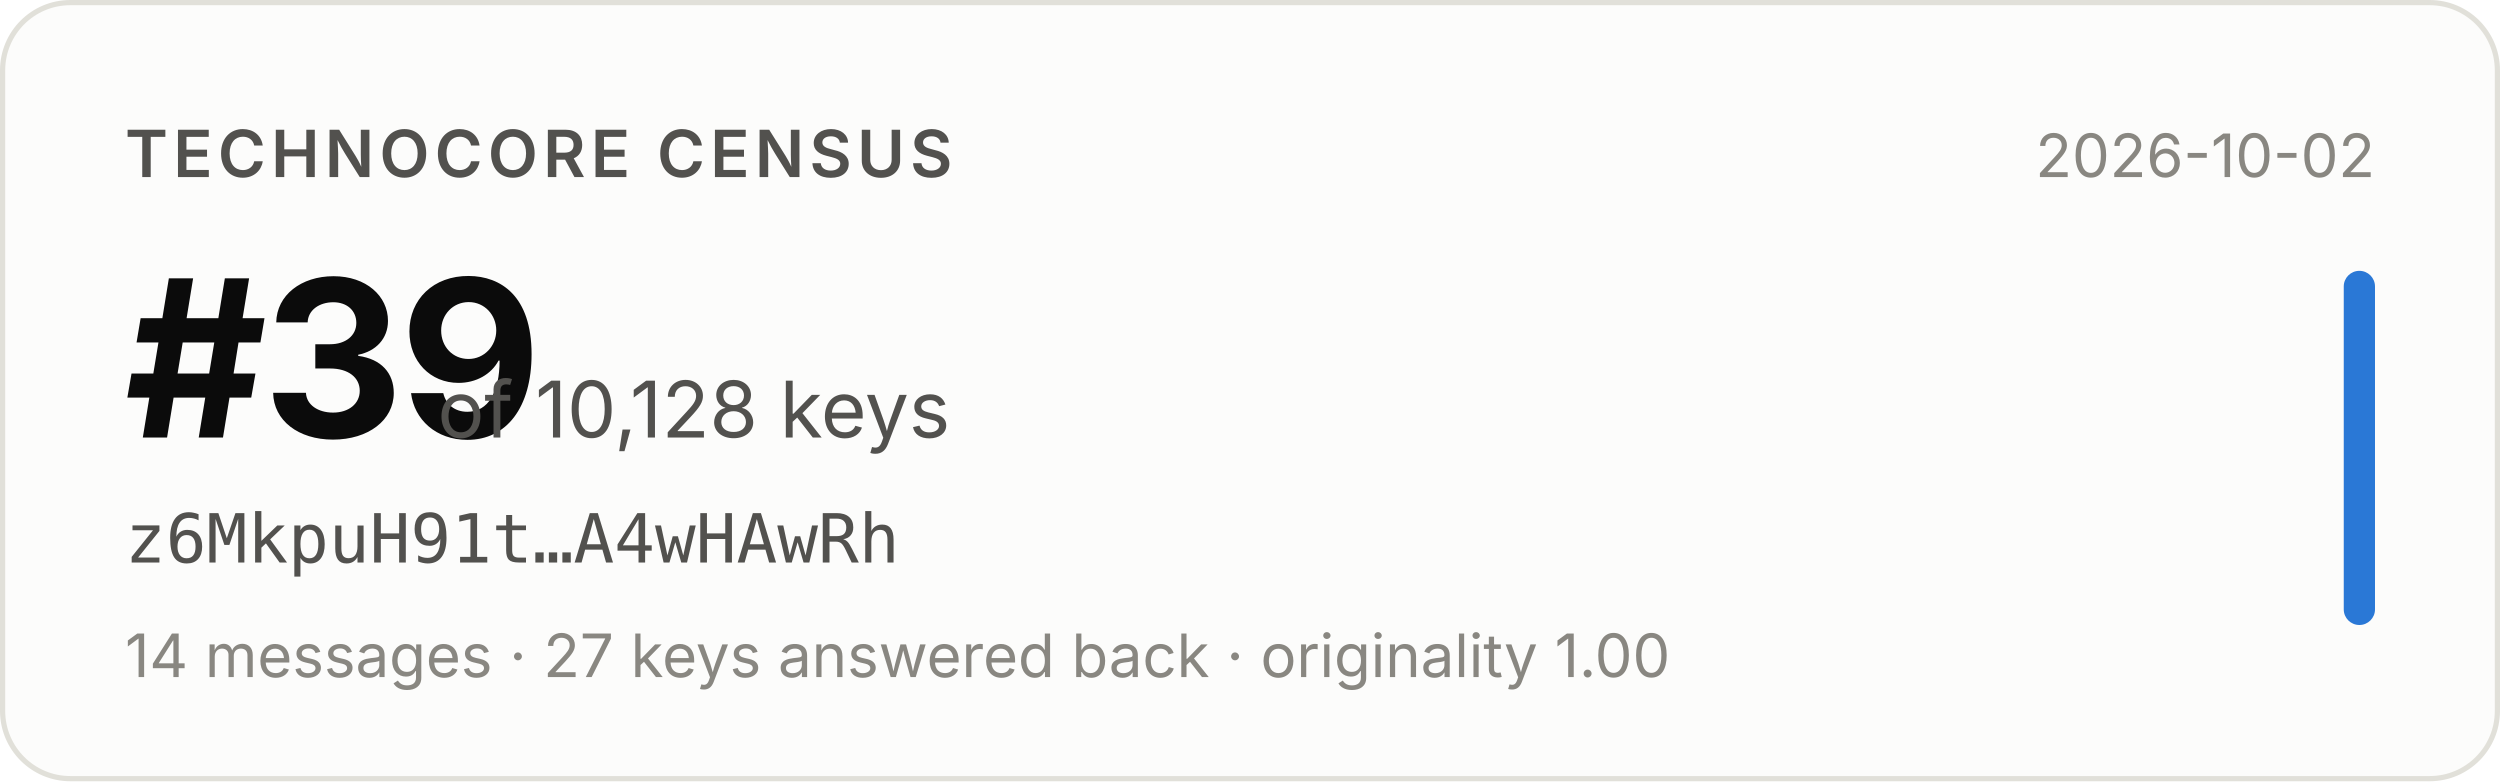
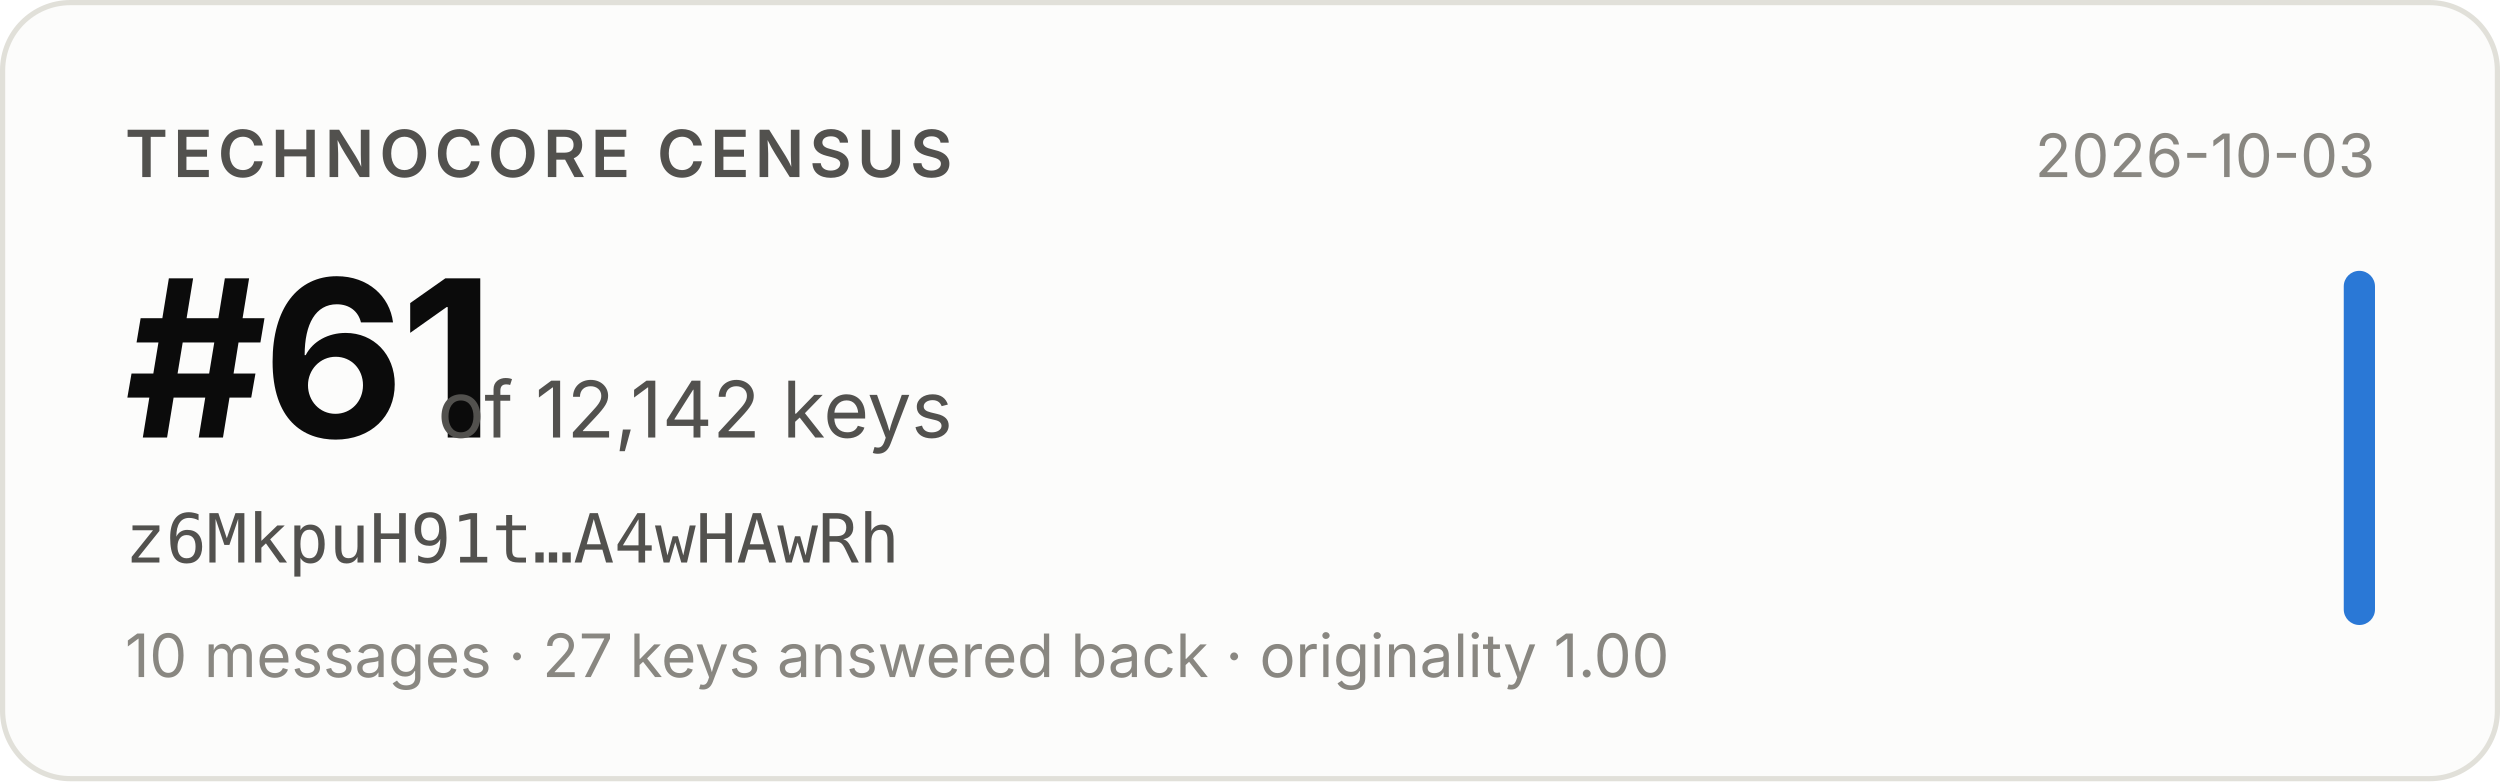
- <svg xmlns="http://www.w3.org/2000/svg" width="480" height="150" viewBox="0 0 480 150" role="img" aria-label="Technocore Census rank #39 of 10,128 keys for z6MkpuH91t…A4wHAwRh, snapshot 2026-10-02">
+ <svg xmlns="http://www.w3.org/2000/svg" width="480" height="150" viewBox="0 0 480 150" role="img" aria-label="Technocore Census rank #61 of 12,142 keys for z6MkpuH91t…A4wHAwRh, snapshot 2026-10-03">
  <rect x="0.5" y="0.5" width="479" height="149" rx="13" fill="#fcfcfb" stroke="#e1e0d9" />
  <g font-family="system-ui, -apple-system, 'Segoe UI', sans-serif">
    <text x="24" y="34" font-size="12.5" font-weight="600" fill="#52514e" letter-spacing="0.08em">TECHNOCORE CENSUS</text>
-     <text x="24" y="84" font-size="42" font-weight="650" fill="#0b0b0b" letter-spacing="-0.02em">#39</text>
-     <text x="84" y="84" font-size="15" fill="#52514e">of 10,128 keys</text>
+     <text x="24" y="84" font-size="42" font-weight="650" fill="#0b0b0b" letter-spacing="-0.02em">#61</text>
+     <text x="84" y="84" font-size="15" fill="#52514e">of 12,142 keys</text>
    <text x="24" y="108" font-size="13" fill="#52514e" font-family="ui-monospace, SFMono-Regular, Menlo, monospace">z6MkpuH91t…A4wHAwRh</text>
-     <text x="24" y="130" font-size="11.5" fill="#898781">14 messages · 27 keys answered back · originality 1.00</text>
-     <text x="456" y="34" font-size="11.5" fill="#898781" text-anchor="end">2026-10-02</text>
+     <text x="24" y="130" font-size="11.5" fill="#898781">10 messages · 27 keys answered back · originality 1.00</text>
+     <text x="456" y="34" font-size="11.5" fill="#898781" text-anchor="end">2026-10-03</text>
    <rect x="450" y="52" width="6" height="68" rx="3" fill="#2a78d6" />
  </g>
</svg>
